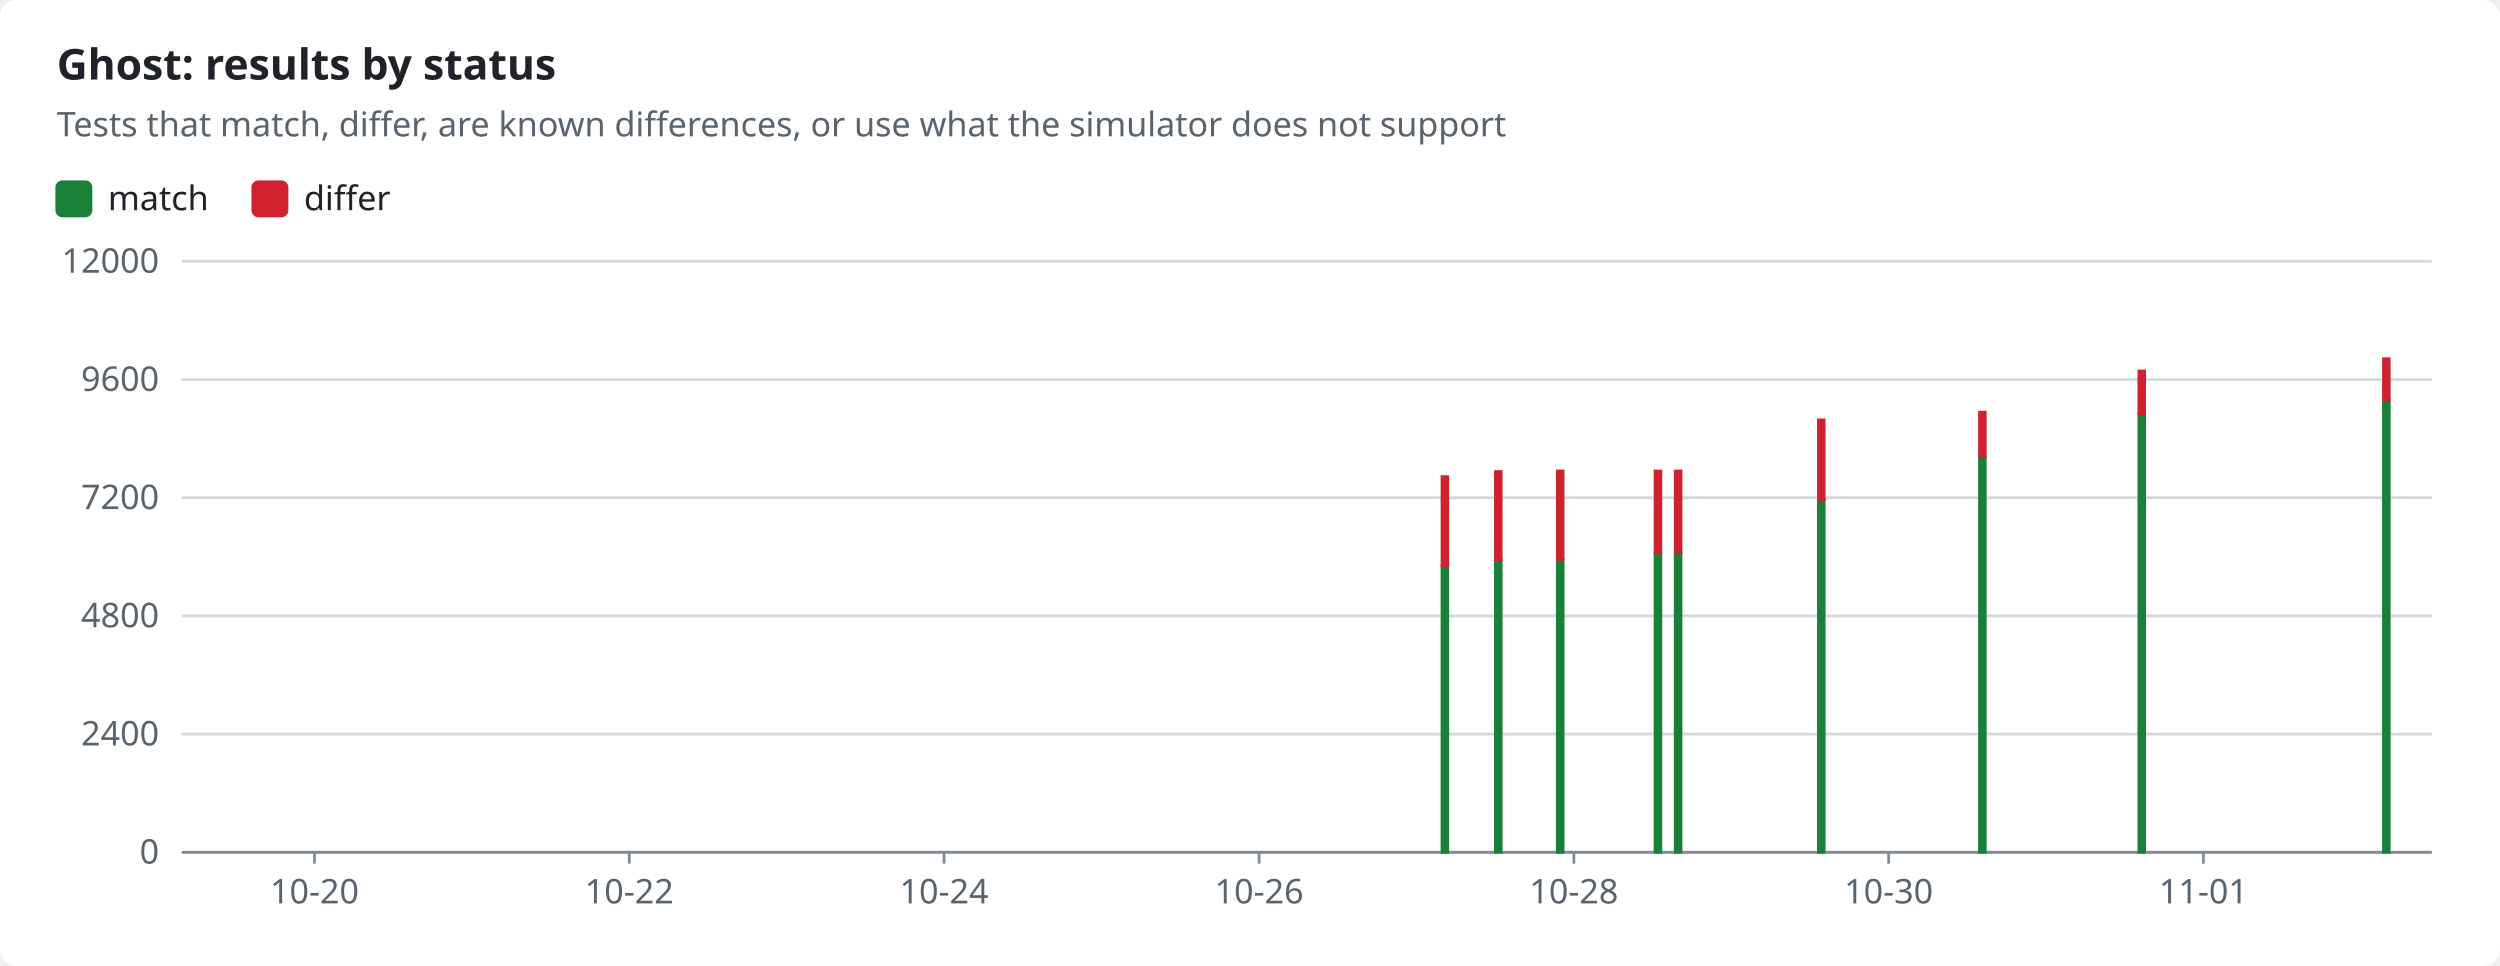
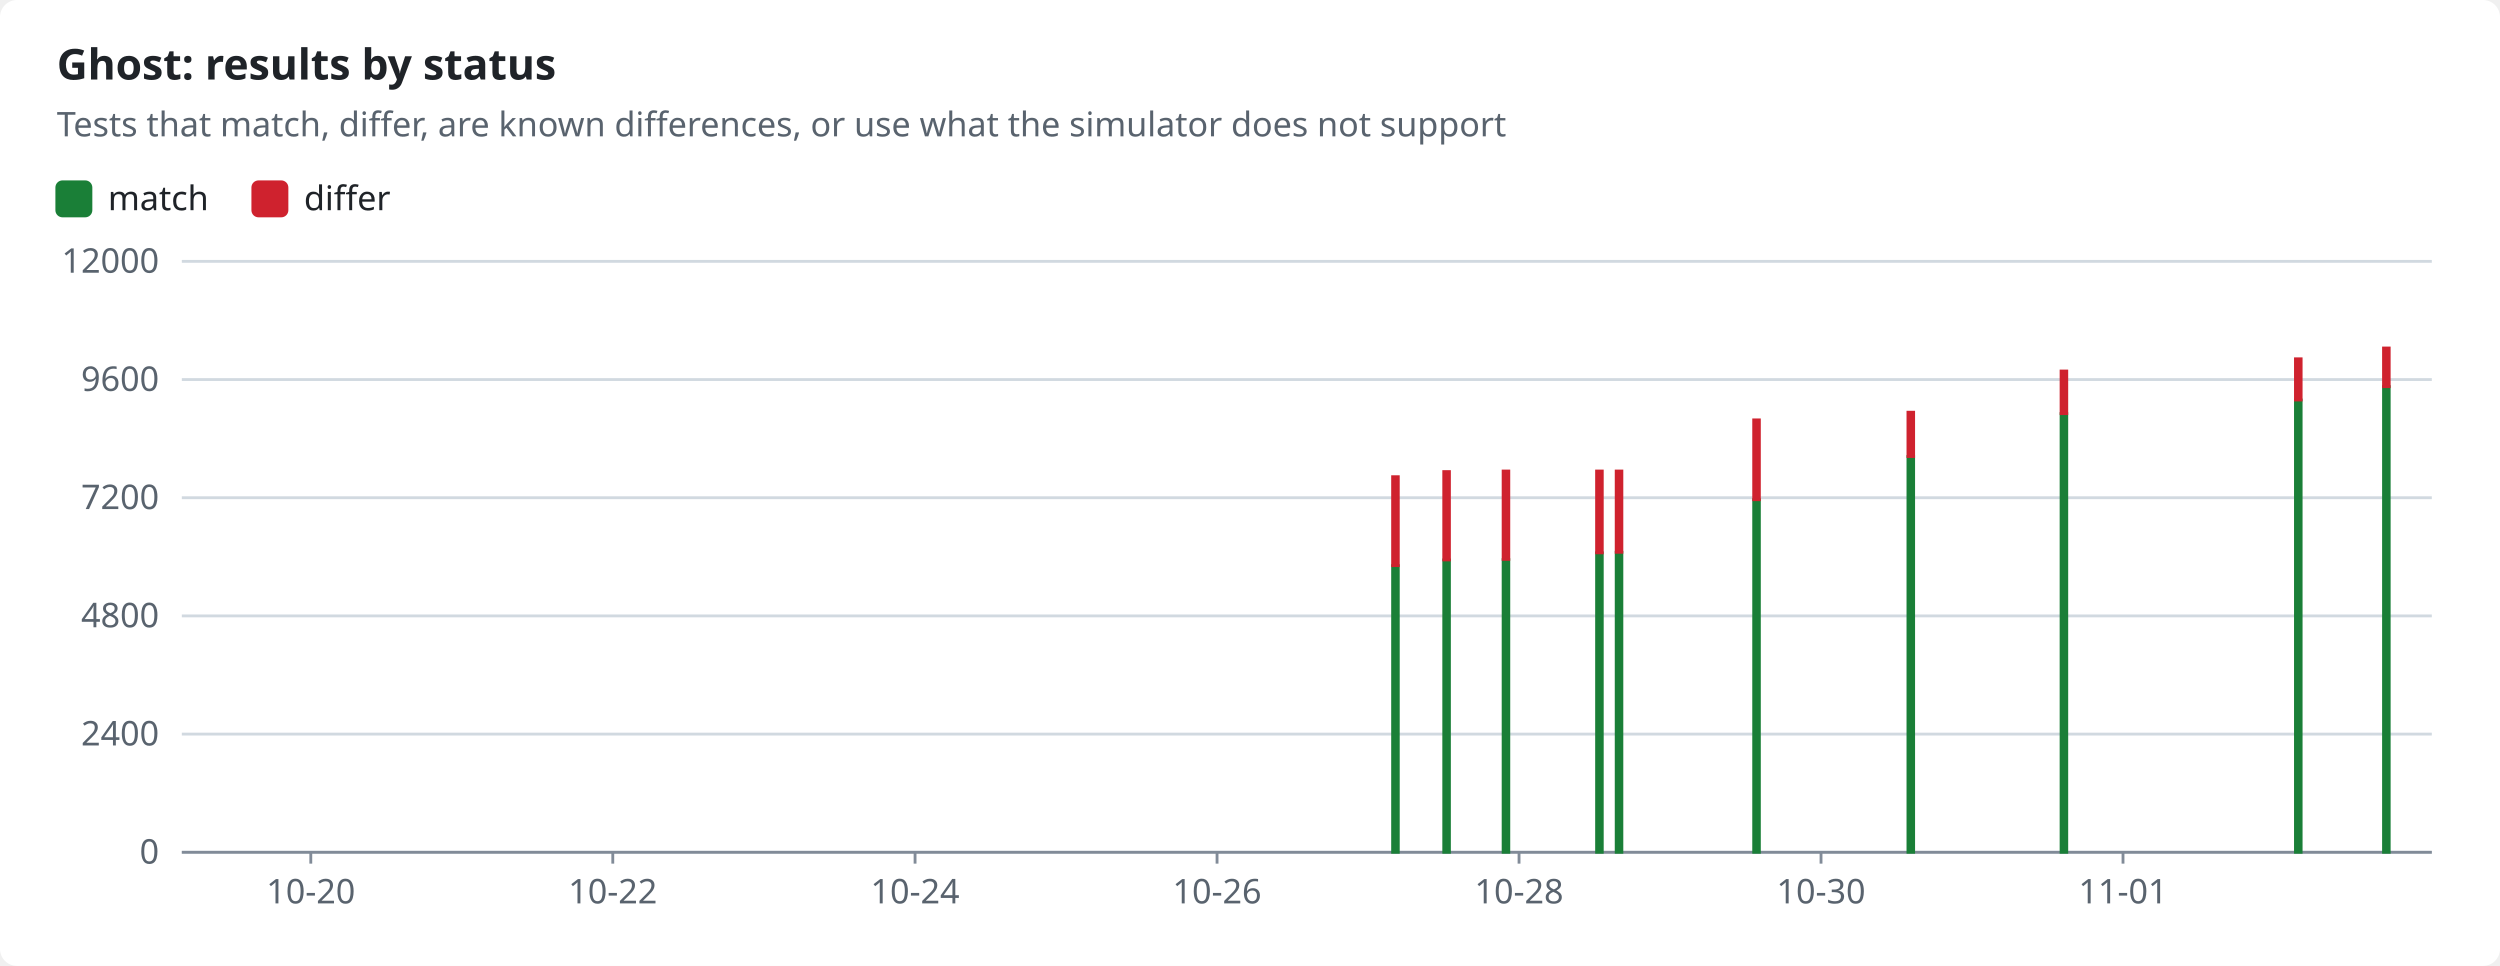
<svg xmlns="http://www.w3.org/2000/svg" width="880" height="340" viewBox="0 0 880 340" role="img">
  <style>text{font-family:-apple-system,BlinkMacSystemFont,"Segoe UI","Noto Sans",Helvetica,Arial,sans-serif;font-size:12px;fill:#1f2328;stroke:none}.bg{fill:#ffffff}.muted{fill:#59636e}.title{font-size:15px;font-weight:600}.grid{stroke:#d1d9e0;stroke-width:1}.axis{stroke:#818b98;stroke-width:1}.line{fill:none;stroke-width:2}.dashed{stroke-dasharray:5 4}.c-pass{stroke:#1a7f37;fill:#1a7f37}.c-fail{stroke:#cf222e;fill:#cf222e}.c-known{stroke:#8c959f;fill:#8c959f}.c-unsupported{stroke:#bf8700;fill:#bf8700}.line{fill:none}.mk{fill:none;stroke-width:1.6}@media (prefers-color-scheme:dark){text{fill:#f0f6fc}.bg{fill:#0d1117}.muted{fill:#9198a1}.grid{stroke:#3d444d}.axis{stroke:#656c76}.c-pass{stroke:#3fb950;fill:#3fb950}.c-fail{stroke:#f85149;fill:#f85149}.c-known{stroke:#6e7681;fill:#6e7681}.c-unsupported{stroke:#d29922;fill:#d29922}.line{fill:none}.mk{fill:none;stroke-width:1.6}}</style>
  <rect class="bg" width="880" height="340" rx="6" />
  <text x="20.0" y="28.0" class="title" text-anchor="start">Ghost: results by status</text>
  <text x="20.0" y="48.0" class="muted" text-anchor="start">Tests that match, differ, are known differences, or use what the simulator does not support</text>
  <rect class="c-pass" x="20" y="64" width="12" height="12" rx="2" />
  <text x="38.0" y="74.0" text-anchor="start">match</text>
  <rect class="c-fail" x="89.0" y="64" width="12" height="12" rx="2" />
  <text x="107.0" y="74.0" text-anchor="start">differ</text>
  <line class="grid" x1="64" x2="856" y1="300.0" y2="300.0" />
  <text x="56.0" y="304.0" class="muted" text-anchor="end">0</text>
  <line class="grid" x1="64" x2="856" y1="258.4" y2="258.4" />
  <text x="56.0" y="262.4" class="muted" text-anchor="end">2400</text>
  <line class="grid" x1="64" x2="856" y1="216.8" y2="216.8" />
  <text x="56.0" y="220.8" class="muted" text-anchor="end">4800</text>
  <line class="grid" x1="64" x2="856" y1="175.2" y2="175.2" />
  <text x="56.0" y="179.2" class="muted" text-anchor="end">7200</text>
  <line class="grid" x1="64" x2="856" y1="133.6" y2="133.6" />
  <text x="56.0" y="137.6" class="muted" text-anchor="end">9600</text>
  <line class="grid" x1="64" x2="856" y1="92.0" y2="92.0" />
  <text x="56.0" y="96.0" class="muted" text-anchor="end">12000</text>
  <line class="axis" x1="64" x2="856" y1="300" y2="300" />
-   <line class="axis" x1="110.7" x2="110.7" y1="300" y2="304" />
-   <text x="110.7" y="318.0" class="muted" text-anchor="middle">10-20</text>
-   <line class="axis" x1="221.5" x2="221.5" y1="300" y2="304" />
-   <text x="221.5" y="318.0" class="muted" text-anchor="middle">10-22</text>
-   <line class="axis" x1="332.3" x2="332.3" y1="300" y2="304" />
-   <text x="332.3" y="318.0" class="muted" text-anchor="middle">10-24</text>
-   <line class="axis" x1="443.2" x2="443.2" y1="300" y2="304" />
-   <text x="443.2" y="318.0" class="muted" text-anchor="middle">10-26</text>
-   <line class="axis" x1="554.0" x2="554.0" y1="300" y2="304" />
-   <text x="554.0" y="318.0" class="muted" text-anchor="middle">10-28</text>
-   <line class="axis" x1="664.8" x2="664.8" y1="300" y2="304" />
-   <text x="664.8" y="318.0" class="muted" text-anchor="middle">10-30</text>
-   <line class="axis" x1="775.6" x2="775.6" y1="300" y2="304" />
-   <text x="775.6" y="318.0" class="muted" text-anchor="middle">11-01</text>
-   <rect class="c-pass" x="507.6" y="199.1" width="2.0" height="100.9" />
-   <rect class="c-fail" x="507.6" y="167.8" width="2.0" height="31.3" />
-   <rect class="c-pass" x="526.4" y="197.1" width="2.0" height="102.9" />
-   <rect class="c-fail" x="526.4" y="166.0" width="2.0" height="31.1" />
-   <rect class="c-pass" x="548.2" y="197.0" width="2.0" height="103.0" />
-   <rect class="c-fail" x="548.2" y="165.8" width="2.0" height="31.1" />
-   <rect class="c-pass" x="582.6" y="194.6" width="2.0" height="105.4" />
-   <rect class="c-fail" x="582.6" y="165.8" width="2.0" height="28.8" />
-   <rect class="c-pass" x="589.7" y="194.4" width="2.0" height="105.6" />
-   <rect class="c-fail" x="589.7" y="165.8" width="2.0" height="28.6" />
-   <rect class="c-pass" x="640.1" y="175.9" width="2.0" height="124.1" />
-   <rect class="c-fail" x="640.1" y="147.8" width="2.0" height="28.1" />
-   <rect class="c-pass" x="696.8" y="160.7" width="2.0" height="139.3" />
-   <rect class="c-fail" x="696.8" y="145.1" width="2.0" height="15.6" />
-   <rect class="c-pass" x="752.9" y="145.6" width="2.0" height="154.4" />
-   <rect class="c-fail" x="752.9" y="130.6" width="2.0" height="15.0" />
-   <rect class="c-pass" x="839.0" y="140.8" width="2.0" height="159.2" />
-   <rect class="c-fail" x="839.0" y="126.3" width="2.0" height="14.5" />
+   <line class="axis" x1="109.4" x2="109.4" y1="300" y2="304" />
+   <text x="109.4" y="318.0" class="muted" text-anchor="middle">10-20</text>
+   <line class="axis" x1="215.7" x2="215.7" y1="300" y2="304" />
+   <text x="215.7" y="318.0" class="muted" text-anchor="middle">10-22</text>
+   <line class="axis" x1="322.1" x2="322.1" y1="300" y2="304" />
+   <text x="322.1" y="318.0" class="muted" text-anchor="middle">10-24</text>
+   <line class="axis" x1="428.4" x2="428.4" y1="300" y2="304" />
+   <text x="428.4" y="318.0" class="muted" text-anchor="middle">10-26</text>
+   <line class="axis" x1="534.7" x2="534.7" y1="300" y2="304" />
+   <text x="534.7" y="318.0" class="muted" text-anchor="middle">10-28</text>
+   <line class="axis" x1="641.0" x2="641.0" y1="300" y2="304" />
+   <text x="641.0" y="318.0" class="muted" text-anchor="middle">10-30</text>
+   <line class="axis" x1="747.3" x2="747.3" y1="300" y2="304" />
+   <text x="747.3" y="318.0" class="muted" text-anchor="middle">11-01</text>
+   <rect class="c-pass" x="490.2" y="199.1" width="2.0" height="100.9" />
+   <rect class="c-fail" x="490.2" y="167.8" width="2.0" height="31.3" />
+   <rect class="c-pass" x="508.2" y="197.1" width="2.0" height="102.9" />
+   <rect class="c-fail" x="508.2" y="166.0" width="2.0" height="31.1" />
+   <rect class="c-pass" x="529.1" y="197.0" width="2.0" height="103.0" />
+   <rect class="c-fail" x="529.1" y="165.8" width="2.0" height="31.1" />
+   <rect class="c-pass" x="562.0" y="194.6" width="2.0" height="105.4" />
+   <rect class="c-fail" x="562.0" y="165.8" width="2.0" height="28.8" />
+   <rect class="c-pass" x="568.9" y="194.4" width="2.0" height="105.6" />
+   <rect class="c-fail" x="568.9" y="165.8" width="2.0" height="28.6" />
+   <rect class="c-pass" x="617.3" y="175.9" width="2.0" height="124.1" />
+   <rect class="c-fail" x="617.3" y="147.8" width="2.0" height="28.1" />
+   <rect class="c-pass" x="671.6" y="160.7" width="2.0" height="139.3" />
+   <rect class="c-fail" x="671.6" y="145.1" width="2.0" height="15.6" />
+   <rect class="c-pass" x="725.5" y="145.6" width="2.0" height="154.4" />
+   <rect class="c-fail" x="725.5" y="130.6" width="2.0" height="15.0" />
+   <rect class="c-pass" x="808.0" y="140.8" width="2.0" height="159.2" />
+   <rect class="c-fail" x="808.0" y="126.3" width="2.0" height="14.5" />
+   <rect class="c-pass" x="839.0" y="136.1" width="2.0" height="163.9" />
+   <rect class="c-fail" x="839.0" y="122.5" width="2.0" height="13.6" />
</svg>
